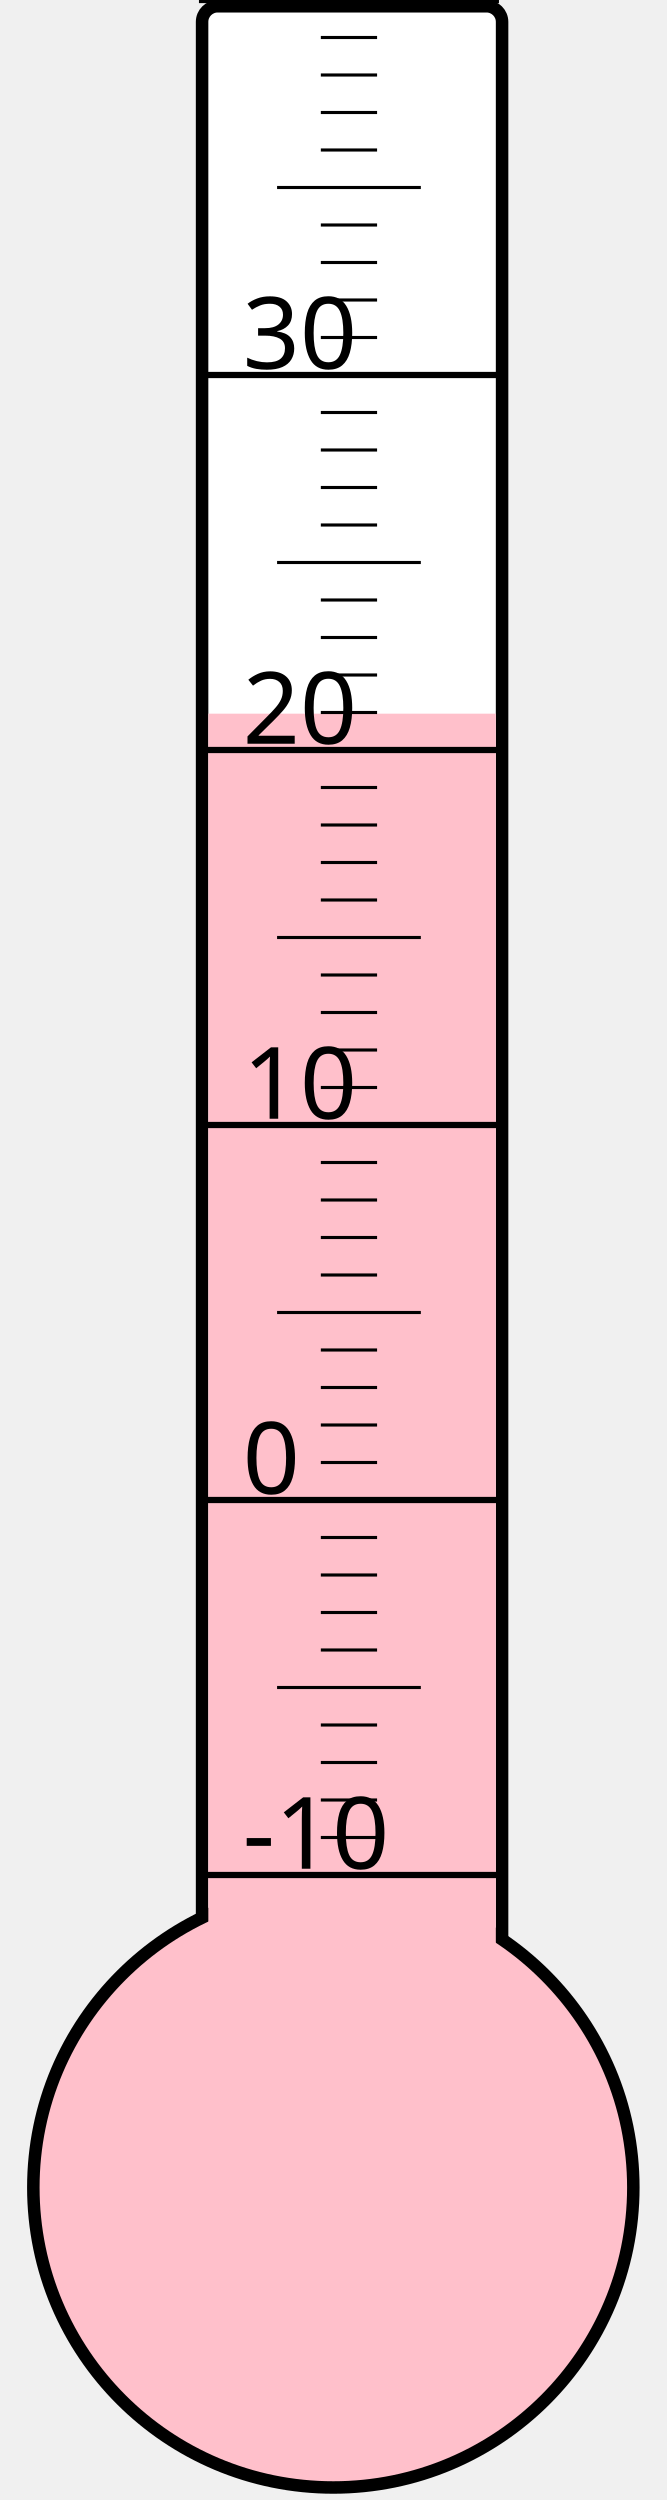
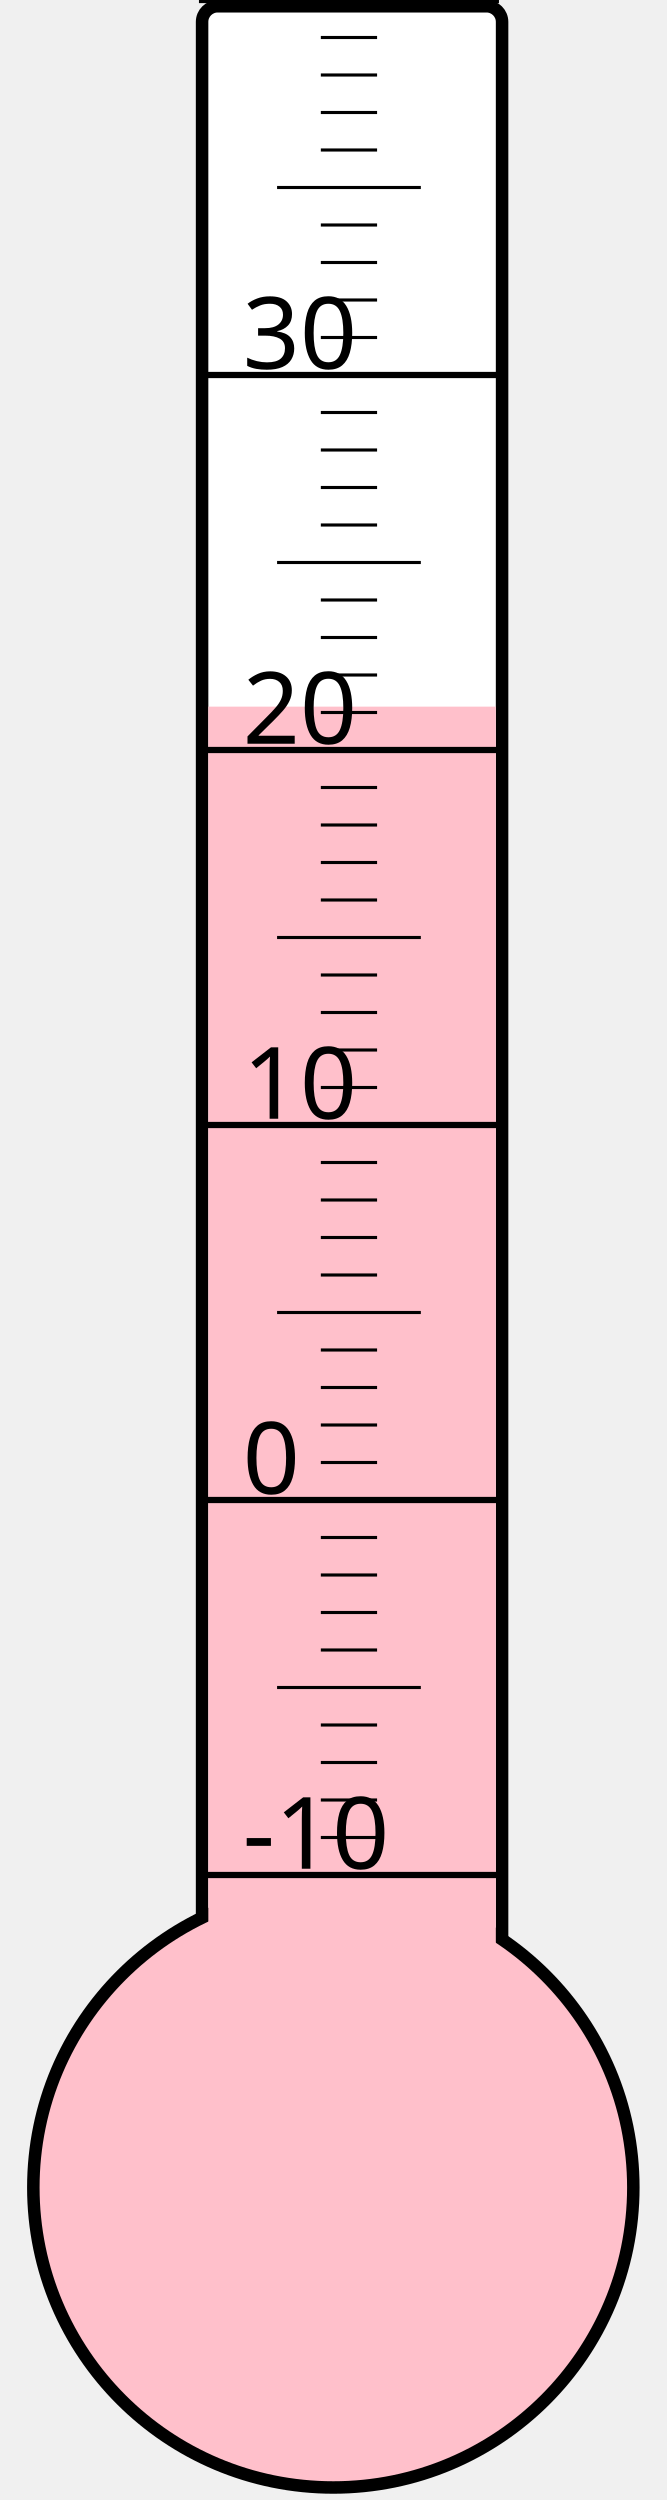
<svg xmlns="http://www.w3.org/2000/svg" width="40px" height="150px" viewBox="0 0 200 800">
  <rect width="200" height="800" x="0" y="0" style="fill: #ffffeb; fill-opacity: 0;" />
  <rect width="96" height="680" x="58" y="2" rx="5" ry="5" style="fill: white; fill-opacity: 1; stroke: black; stroke-width: 4;" />
  <circle cx="100" cy="700" r="96" style="fill: pink; stroke: black; stroke-width: 4;" />
-   <rect width="92" height="471.625" x="60" y="228.375" style="fill: pink; fill-opacity: 1; stroke-width: 0;" />
+   <rect width="92" height="473.875" x="60" y="226.125" style="fill: pink; fill-opacity: 1; stroke-width: 0;" />
  <text x="71" y="598" style="font-family: sans-serif; font-size: 24pt;">-10</text>
  <text x="71" y="478" style="font-family: sans-serif; font-size: 24pt;">0</text>
  <text x="71" y="358" style="font-family: sans-serif; font-size: 24pt;">10</text>
  <text x="71" y="238" style="font-family: sans-serif; font-size: 24pt;">20</text>
  <text x="71" y="118" style="font-family: sans-serif; font-size: 24pt;">30</text>
  <g style="stroke: black;">
    <line x1="57" y1="600" x2="153" y2="600" style="stroke-width: 2;" />
    <line x1="96" y1="588" x2="114" y2="588" style="stroke-width: 1;" />
    <line x1="96" y1="576" x2="114" y2="576" style="stroke-width: 1;" />
    <line x1="96" y1="564" x2="114" y2="564" style="stroke-width: 1;" />
    <line x1="96" y1="552" x2="114" y2="552" style="stroke-width: 1;" />
    <line x1="82" y1="540" x2="128" y2="540" style="stroke-width: 1;" />
    <line x1="96" y1="528" x2="114" y2="528" style="stroke-width: 1;" />
    <line x1="96" y1="516" x2="114" y2="516" style="stroke-width: 1;" />
    <line x1="96" y1="504" x2="114" y2="504" style="stroke-width: 1;" />
    <line x1="96" y1="492" x2="114" y2="492" style="stroke-width: 1;" />
    <line x1="57" y1="480" x2="153" y2="480" style="stroke-width: 2;" />
    <line x1="96" y1="468" x2="114" y2="468" style="stroke-width: 1;" />
    <line x1="96" y1="456" x2="114" y2="456" style="stroke-width: 1;" />
    <line x1="96" y1="444" x2="114" y2="444" style="stroke-width: 1;" />
    <line x1="96" y1="432" x2="114" y2="432" style="stroke-width: 1;" />
    <line x1="82" y1="420" x2="128" y2="420" style="stroke-width: 1;" />
    <line x1="96" y1="408" x2="114" y2="408" style="stroke-width: 1;" />
    <line x1="96" y1="396" x2="114" y2="396" style="stroke-width: 1;" />
    <line x1="96" y1="384" x2="114" y2="384" style="stroke-width: 1;" />
    <line x1="96" y1="372" x2="114" y2="372" style="stroke-width: 1;" />
    <line x1="57" y1="360" x2="153" y2="360" style="stroke-width: 2;" />
    <line x1="96" y1="348" x2="114" y2="348" style="stroke-width: 1;" />
    <line x1="96" y1="336" x2="114" y2="336" style="stroke-width: 1;" />
    <line x1="96" y1="324" x2="114" y2="324" style="stroke-width: 1;" />
    <line x1="96" y1="312" x2="114" y2="312" style="stroke-width: 1;" />
    <line x1="82" y1="300" x2="128" y2="300" style="stroke-width: 1;" />
    <line x1="96" y1="288" x2="114" y2="288" style="stroke-width: 1;" />
    <line x1="96" y1="276" x2="114" y2="276" style="stroke-width: 1;" />
    <line x1="96" y1="264" x2="114" y2="264" style="stroke-width: 1;" />
    <line x1="96" y1="252" x2="114" y2="252" style="stroke-width: 1;" />
    <line x1="57" y1="240" x2="153" y2="240" style="stroke-width: 2;" />
    <line x1="96" y1="228" x2="114" y2="228" style="stroke-width: 1;" />
    <line x1="96" y1="216" x2="114" y2="216" style="stroke-width: 1;" />
    <line x1="96" y1="204" x2="114" y2="204" style="stroke-width: 1;" />
    <line x1="96" y1="192" x2="114" y2="192" style="stroke-width: 1;" />
    <line x1="82" y1="180" x2="128" y2="180" style="stroke-width: 1;" />
    <line x1="96" y1="168" x2="114" y2="168" style="stroke-width: 1;" />
    <line x1="96" y1="156" x2="114" y2="156" style="stroke-width: 1;" />
    <line x1="96" y1="144" x2="114" y2="144" style="stroke-width: 1;" />
    <line x1="96" y1="132" x2="114" y2="132" style="stroke-width: 1;" />
    <line x1="57" y1="120" x2="153" y2="120" style="stroke-width: 2;" />
    <line x1="96" y1="108" x2="114" y2="108" style="stroke-width: 1;" />
    <line x1="96" y1="96" x2="114" y2="96" style="stroke-width: 1;" />
    <line x1="96" y1="84" x2="114" y2="84" style="stroke-width: 1;" />
    <line x1="96" y1="72" x2="114" y2="72" style="stroke-width: 1;" />
    <line x1="82" y1="60" x2="128" y2="60" style="stroke-width: 1;" />
    <line x1="96" y1="48" x2="114" y2="48" style="stroke-width: 1;" />
    <line x1="96" y1="36" x2="114" y2="36" style="stroke-width: 1;" />
    <line x1="96" y1="24" x2="114" y2="24" style="stroke-width: 1;" />
    <line x1="96" y1="12" x2="114" y2="12" style="stroke-width: 1;" />
    <line x1="57" y1="0" x2="153" y2="0" style="stroke-width: 2;" />
  </g>
</svg>
